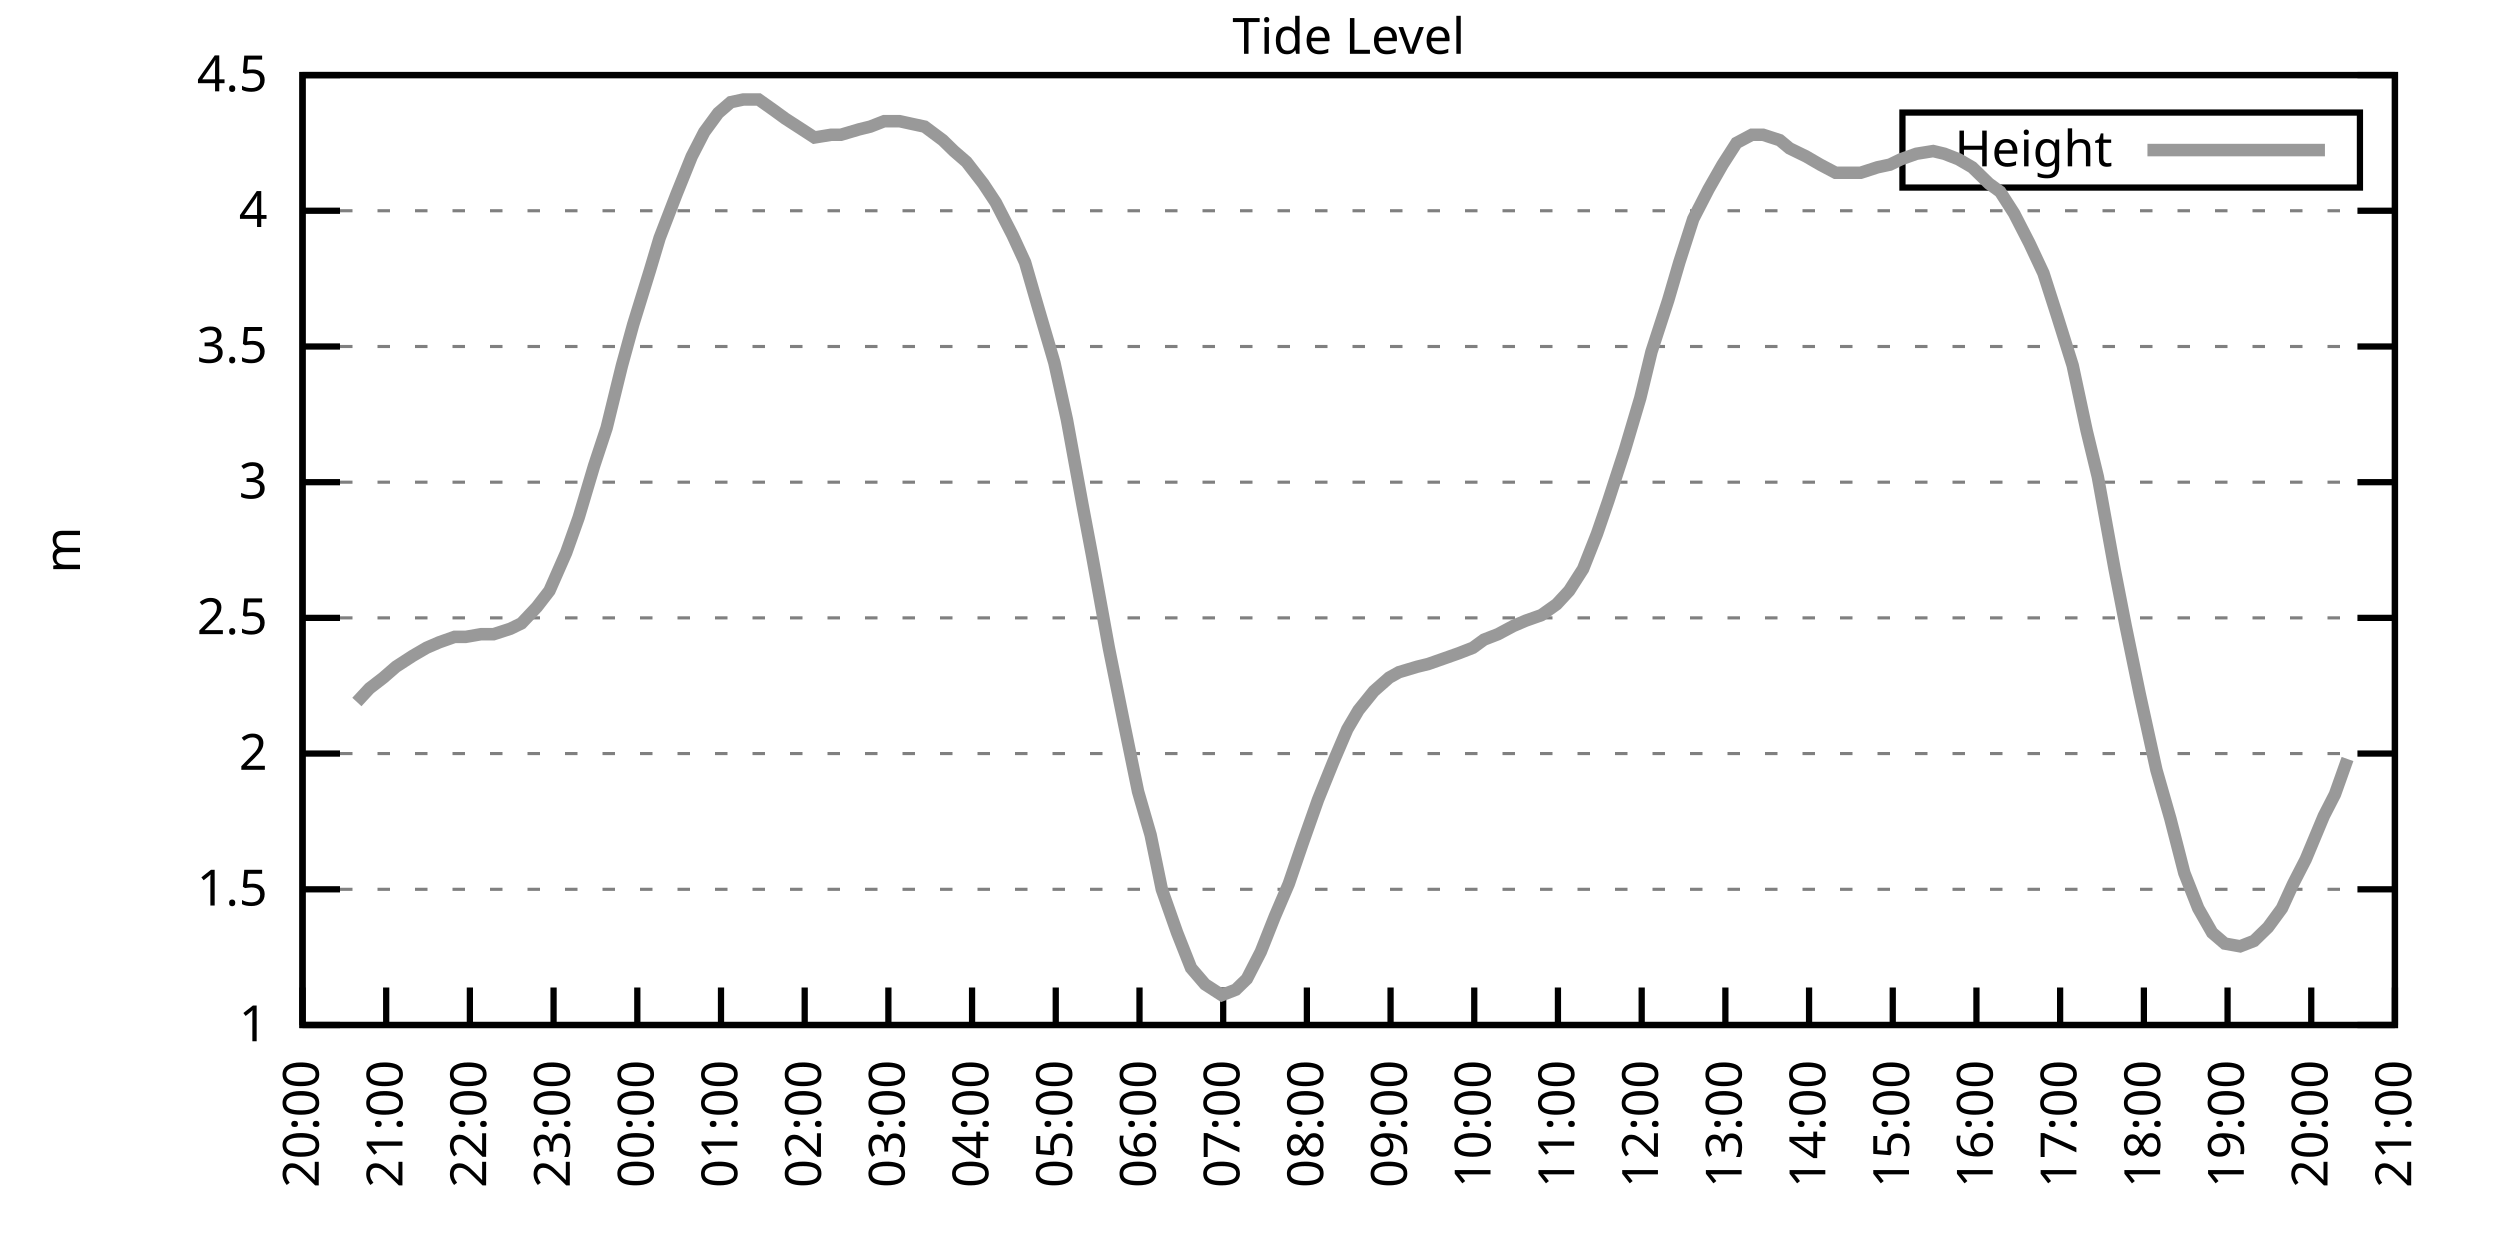
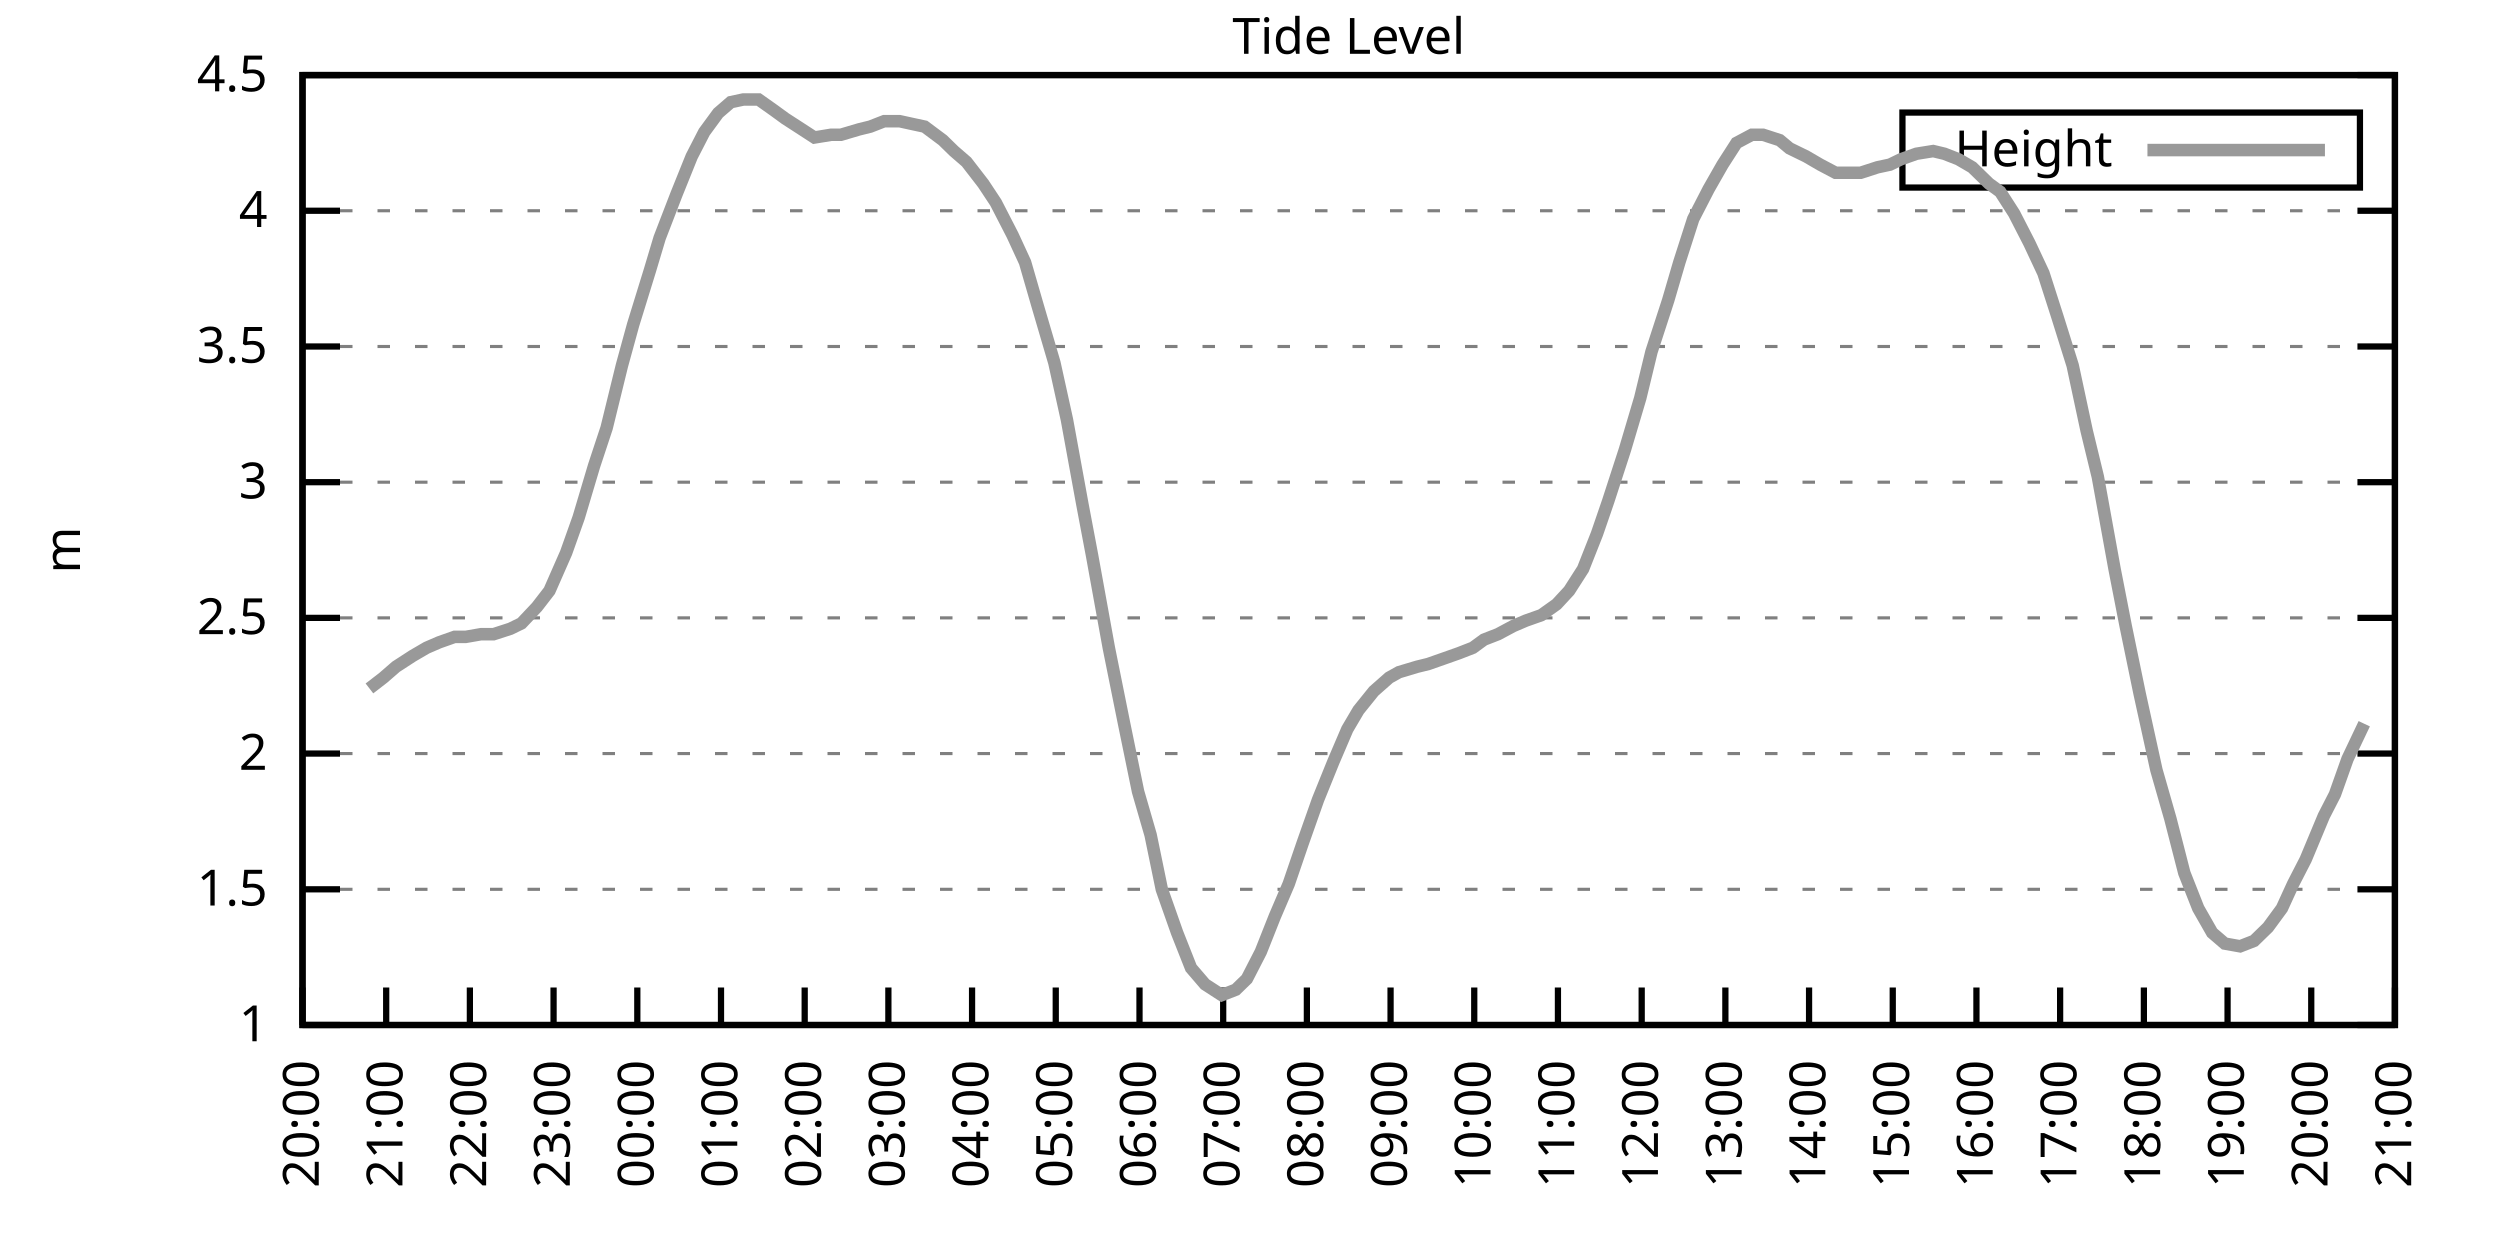
<svg xmlns="http://www.w3.org/2000/svg" xmlns:xlink="http://www.w3.org/1999/xlink" width="400" height="200" viewBox="0 0 400 200">
  <g id="gnuplot_canvas">
    <rect x="0" y="0" width="400" height="200" fill="none" />
    <defs>
      <circle id="gpDot" r="0.5" stroke-width="0.5" stroke="currentColor" />
      <path id="gpPt0" stroke-width="0.333" stroke="currentColor" d="M-1,0 h2 M0,-1 v2" />
      <path id="gpPt1" stroke-width="0.333" stroke="currentColor" d="M-1,-1 L1,1 M1,-1 L-1,1" />
      <path id="gpPt2" stroke-width="0.333" stroke="currentColor" d="M-1,0 L1,0 M0,-1 L0,1 M-1,-1 L1,1 M-1,1 L1,-1" />
      <rect id="gpPt3" stroke-width="0.333" stroke="currentColor" x="-1" y="-1" width="2" height="2" />
      <rect id="gpPt4" stroke-width="0.333" stroke="currentColor" fill="currentColor" x="-1" y="-1" width="2" height="2" />
      <circle id="gpPt5" stroke-width="0.333" stroke="currentColor" cx="0" cy="0" r="1" />
      <use xlink:href="#gpPt5" id="gpPt6" fill="currentColor" stroke="none" />
      <path id="gpPt7" stroke-width="0.333" stroke="currentColor" d="M0,-1.33 L-1.33,0.67 L1.33,0.67 z" />
      <use xlink:href="#gpPt7" id="gpPt8" fill="currentColor" stroke="none" />
      <use xlink:href="#gpPt7" id="gpPt9" stroke="currentColor" transform="rotate(180)" />
      <use xlink:href="#gpPt9" id="gpPt10" fill="currentColor" stroke="none" />
      <use xlink:href="#gpPt3" id="gpPt11" stroke="currentColor" transform="rotate(45)" />
      <use xlink:href="#gpPt11" id="gpPt12" fill="currentColor" stroke="none" />
      <path id="gpPt13" stroke-width="0.333" stroke="currentColor" d="M0,1.330 L1.265,0.411 L0.782,-1.067 L-0.782,-1.076 L-1.265,0.411 z" />
      <use xlink:href="#gpPt13" id="gpPt14" fill="currentColor" stroke="none" />
      <filter id="textbox" filterUnits="objectBoundingBox" x="0" y="0" height="1" width="1">
        <feFlood flood-color="white" flood-opacity="1" result="bgnd" />
        <feComposite in="SourceGraphic" in2="bgnd" operator="atop" />
      </filter>
      <filter id="greybox" filterUnits="objectBoundingBox" x="0" y="0" height="1" width="1">
        <feFlood flood-color="lightgrey" flood-opacity="1" result="grey" />
        <feComposite in="SourceGraphic" in2="grey" operator="atop" />
      </filter>
    </defs>
    <g fill="none" color="white" stroke="currentColor" stroke-width="1.00" stroke-linecap="butt" stroke-linejoin="miter">
</g>
    <g fill="none" color="black" stroke="currentColor" stroke-width="1.00" stroke-linecap="butt" stroke-linejoin="miter">
      <g stroke="none" shape-rendering="crispEdges">
        <polygon fill="rgb(255, 255, 255)" points="48.40,164.00 383.18,164.00 383.18,12.02 48.40,12.02 " />
      </g>
    </g>
    <g fill="none" color="black" stroke="currentColor" stroke-width="1.00" stroke-linecap="butt" stroke-linejoin="miter">
</g>
    <g fill="none" color="black" stroke="black" stroke-width="0.50" stroke-linecap="butt" stroke-linejoin="miter">
</g>
    <g fill="none" color="gray" stroke="currentColor" stroke-width="0.50" stroke-linecap="butt" stroke-linejoin="miter">
      <path stroke="gray" stroke-dasharray="2,4" class="gridline" d="M48.40,164.00 L383.19,164.00  " />
    </g>
    <g fill="none" color="gray" stroke="gray" stroke-width="1.00" stroke-linecap="butt" stroke-linejoin="miter">
</g>
    <g fill="none" color="black" stroke="currentColor" stroke-width="1.00" stroke-linecap="butt" stroke-linejoin="miter">
      <path stroke="black" d="M48.40,164.00 L54.40,164.00 M383.19,164.00 L377.19,164.00  " />
      <g transform="translate(42.80,166.60)" stroke="none" fill="black" font-family="Sans" font-size="8.00" text-anchor="end">
        <text>
          <tspan font-family="Sans"> 1</tspan>
        </text>
      </g>
    </g>
    <g fill="none" color="black" stroke="currentColor" stroke-width="1.00" stroke-linecap="butt" stroke-linejoin="miter">
</g>
    <g fill="none" color="black" stroke="black" stroke-width="0.50" stroke-linecap="butt" stroke-linejoin="miter">
</g>
    <g fill="none" color="gray" stroke="currentColor" stroke-width="0.50" stroke-linecap="butt" stroke-linejoin="miter">
      <path stroke="gray" stroke-dasharray="2,4" class="gridline" d="M48.40,142.29 L383.19,142.29  " />
    </g>
    <g fill="none" color="gray" stroke="gray" stroke-width="1.00" stroke-linecap="butt" stroke-linejoin="miter">
</g>
    <g fill="none" color="black" stroke="currentColor" stroke-width="1.00" stroke-linecap="butt" stroke-linejoin="miter">
      <path stroke="black" d="M48.40,142.29 L54.40,142.29 M383.19,142.29 L377.19,142.29  " />
      <g transform="translate(42.80,144.89)" stroke="none" fill="black" font-family="Sans" font-size="8.00" text-anchor="end">
        <text>
          <tspan font-family="Sans"> 1.5</tspan>
        </text>
      </g>
    </g>
    <g fill="none" color="black" stroke="currentColor" stroke-width="1.00" stroke-linecap="butt" stroke-linejoin="miter">
</g>
    <g fill="none" color="black" stroke="black" stroke-width="0.50" stroke-linecap="butt" stroke-linejoin="miter">
</g>
    <g fill="none" color="gray" stroke="currentColor" stroke-width="0.50" stroke-linecap="butt" stroke-linejoin="miter">
      <path stroke="gray" stroke-dasharray="2,4" class="gridline" d="M48.40,120.57 L383.19,120.57  " />
    </g>
    <g fill="none" color="gray" stroke="gray" stroke-width="1.00" stroke-linecap="butt" stroke-linejoin="miter">
</g>
    <g fill="none" color="black" stroke="currentColor" stroke-width="1.00" stroke-linecap="butt" stroke-linejoin="miter">
      <path stroke="black" d="M48.40,120.57 L54.40,120.57 M383.19,120.57 L377.19,120.57  " />
      <g transform="translate(42.80,123.17)" stroke="none" fill="black" font-family="Sans" font-size="8.00" text-anchor="end">
        <text>
          <tspan font-family="Sans"> 2</tspan>
        </text>
      </g>
    </g>
    <g fill="none" color="black" stroke="currentColor" stroke-width="1.00" stroke-linecap="butt" stroke-linejoin="miter">
</g>
    <g fill="none" color="black" stroke="black" stroke-width="0.50" stroke-linecap="butt" stroke-linejoin="miter">
</g>
    <g fill="none" color="gray" stroke="currentColor" stroke-width="0.50" stroke-linecap="butt" stroke-linejoin="miter">
      <path stroke="gray" stroke-dasharray="2,4" class="gridline" d="M48.40,98.86 L383.19,98.86  " />
    </g>
    <g fill="none" color="gray" stroke="gray" stroke-width="1.00" stroke-linecap="butt" stroke-linejoin="miter">
</g>
    <g fill="none" color="black" stroke="currentColor" stroke-width="1.00" stroke-linecap="butt" stroke-linejoin="miter">
      <path stroke="black" d="M48.40,98.86 L54.40,98.86 M383.19,98.86 L377.19,98.86  " />
      <g transform="translate(42.80,101.46)" stroke="none" fill="black" font-family="Sans" font-size="8.00" text-anchor="end">
        <text>
          <tspan font-family="Sans"> 2.5</tspan>
        </text>
      </g>
    </g>
    <g fill="none" color="black" stroke="currentColor" stroke-width="1.00" stroke-linecap="butt" stroke-linejoin="miter">
</g>
    <g fill="none" color="black" stroke="black" stroke-width="0.50" stroke-linecap="butt" stroke-linejoin="miter">
</g>
    <g fill="none" color="gray" stroke="currentColor" stroke-width="0.50" stroke-linecap="butt" stroke-linejoin="miter">
      <path stroke="gray" stroke-dasharray="2,4" class="gridline" d="M48.40,77.15 L383.19,77.15  " />
    </g>
    <g fill="none" color="gray" stroke="gray" stroke-width="1.00" stroke-linecap="butt" stroke-linejoin="miter">
</g>
    <g fill="none" color="black" stroke="currentColor" stroke-width="1.00" stroke-linecap="butt" stroke-linejoin="miter">
      <path stroke="black" d="M48.40,77.15 L54.40,77.15 M383.19,77.15 L377.19,77.15  " />
      <g transform="translate(42.80,79.75)" stroke="none" fill="black" font-family="Sans" font-size="8.00" text-anchor="end">
        <text>
          <tspan font-family="Sans"> 3</tspan>
        </text>
      </g>
    </g>
    <g fill="none" color="black" stroke="currentColor" stroke-width="1.00" stroke-linecap="butt" stroke-linejoin="miter">
</g>
    <g fill="none" color="black" stroke="black" stroke-width="0.50" stroke-linecap="butt" stroke-linejoin="miter">
</g>
    <g fill="none" color="gray" stroke="currentColor" stroke-width="0.50" stroke-linecap="butt" stroke-linejoin="miter">
      <path stroke="gray" stroke-dasharray="2,4" class="gridline" d="M48.40,55.44 L383.19,55.44  " />
    </g>
    <g fill="none" color="gray" stroke="gray" stroke-width="1.00" stroke-linecap="butt" stroke-linejoin="miter">
</g>
    <g fill="none" color="black" stroke="currentColor" stroke-width="1.00" stroke-linecap="butt" stroke-linejoin="miter">
      <path stroke="black" d="M48.40,55.44 L54.40,55.44 M383.19,55.44 L377.19,55.44  " />
      <g transform="translate(42.80,58.04)" stroke="none" fill="black" font-family="Sans" font-size="8.00" text-anchor="end">
        <text>
          <tspan font-family="Sans"> 3.5</tspan>
        </text>
      </g>
    </g>
    <g fill="none" color="black" stroke="currentColor" stroke-width="1.00" stroke-linecap="butt" stroke-linejoin="miter">
</g>
    <g fill="none" color="black" stroke="black" stroke-width="0.50" stroke-linecap="butt" stroke-linejoin="miter">
</g>
    <g fill="none" color="gray" stroke="currentColor" stroke-width="0.50" stroke-linecap="butt" stroke-linejoin="miter">
      <path stroke="gray" stroke-dasharray="2,4" class="gridline" d="M48.40,33.72 L383.19,33.72  " />
    </g>
    <g fill="none" color="gray" stroke="gray" stroke-width="1.00" stroke-linecap="butt" stroke-linejoin="miter">
</g>
    <g fill="none" color="black" stroke="currentColor" stroke-width="1.00" stroke-linecap="butt" stroke-linejoin="miter">
      <path stroke="black" d="M48.40,33.72 L54.40,33.72 M383.19,33.72 L377.19,33.72  " />
      <g transform="translate(42.80,36.32)" stroke="none" fill="black" font-family="Sans" font-size="8.00" text-anchor="end">
        <text>
          <tspan font-family="Sans"> 4</tspan>
        </text>
      </g>
    </g>
    <g fill="none" color="black" stroke="currentColor" stroke-width="1.00" stroke-linecap="butt" stroke-linejoin="miter">
</g>
    <g fill="none" color="black" stroke="black" stroke-width="0.50" stroke-linecap="butt" stroke-linejoin="miter">
</g>
    <g fill="none" color="gray" stroke="currentColor" stroke-width="0.50" stroke-linecap="butt" stroke-linejoin="miter">
      <path stroke="gray" stroke-dasharray="2,4" class="gridline" d="M48.40,12.01 L383.19,12.01  " />
    </g>
    <g fill="none" color="gray" stroke="gray" stroke-width="1.00" stroke-linecap="butt" stroke-linejoin="miter">
</g>
    <g fill="none" color="black" stroke="currentColor" stroke-width="1.00" stroke-linecap="butt" stroke-linejoin="miter">
      <path stroke="black" d="M48.40,12.01 L54.40,12.01 M383.19,12.01 L377.19,12.01  " />
      <g transform="translate(42.80,14.61)" stroke="none" fill="black" font-family="Sans" font-size="8.00" text-anchor="end">
        <text>
          <tspan font-family="Sans"> 4.5</tspan>
        </text>
      </g>
    </g>
    <g fill="none" color="black" stroke="currentColor" stroke-width="1.00" stroke-linecap="butt" stroke-linejoin="miter">
      <path stroke="black" d="M48.40,164.00 L48.40,158.00  " />
      <g transform="translate(51.00,169.60) rotate(270.00)" stroke="none" fill="black" font-family="Sans" font-size="8.00" text-anchor="end">
        <text>
          <tspan font-family="Sans">20:00</tspan>
        </text>
      </g>
    </g>
    <g fill="none" color="black" stroke="currentColor" stroke-width="1.00" stroke-linecap="butt" stroke-linejoin="miter">
      <path stroke="black" d="M61.79,164.00 L61.79,158.00  " />
      <g transform="translate(64.39,169.60) rotate(270.00)" stroke="none" fill="black" font-family="Sans" font-size="8.00" text-anchor="end">
        <text>
          <tspan font-family="Sans">21:00</tspan>
        </text>
      </g>
    </g>
    <g fill="none" color="black" stroke="currentColor" stroke-width="1.00" stroke-linecap="butt" stroke-linejoin="miter">
      <path stroke="black" d="M75.18,164.00 L75.18,158.00  " />
      <g transform="translate(77.78,169.60) rotate(270.00)" stroke="none" fill="black" font-family="Sans" font-size="8.00" text-anchor="end">
        <text>
          <tspan font-family="Sans">22:00</tspan>
        </text>
      </g>
    </g>
    <g fill="none" color="black" stroke="currentColor" stroke-width="1.00" stroke-linecap="butt" stroke-linejoin="miter">
      <path stroke="black" d="M88.57,164.00 L88.57,158.00  " />
      <g transform="translate(91.17,169.60) rotate(270.00)" stroke="none" fill="black" font-family="Sans" font-size="8.00" text-anchor="end">
        <text>
          <tspan font-family="Sans">23:00</tspan>
        </text>
      </g>
    </g>
    <g fill="none" color="black" stroke="currentColor" stroke-width="1.00" stroke-linecap="butt" stroke-linejoin="miter">
      <path stroke="black" d="M101.97,164.00 L101.97,158.00  " />
      <g transform="translate(104.57,169.60) rotate(270.00)" stroke="none" fill="black" font-family="Sans" font-size="8.00" text-anchor="end">
        <text>
          <tspan font-family="Sans">00:00</tspan>
        </text>
      </g>
    </g>
    <g fill="none" color="black" stroke="currentColor" stroke-width="1.00" stroke-linecap="butt" stroke-linejoin="miter">
      <path stroke="black" d="M115.36,164.00 L115.36,158.00  " />
      <g transform="translate(117.96,169.60) rotate(270.00)" stroke="none" fill="black" font-family="Sans" font-size="8.00" text-anchor="end">
        <text>
          <tspan font-family="Sans">01:00</tspan>
        </text>
      </g>
    </g>
    <g fill="none" color="black" stroke="currentColor" stroke-width="1.00" stroke-linecap="butt" stroke-linejoin="miter">
      <path stroke="black" d="M128.75,164.00 L128.75,158.00  " />
      <g transform="translate(131.35,169.60) rotate(270.00)" stroke="none" fill="black" font-family="Sans" font-size="8.00" text-anchor="end">
        <text>
          <tspan font-family="Sans">02:00</tspan>
        </text>
      </g>
    </g>
    <g fill="none" color="black" stroke="currentColor" stroke-width="1.00" stroke-linecap="butt" stroke-linejoin="miter">
      <path stroke="black" d="M142.14,164.00 L142.14,158.00  " />
      <g transform="translate(144.74,169.60) rotate(270.00)" stroke="none" fill="black" font-family="Sans" font-size="8.00" text-anchor="end">
        <text>
          <tspan font-family="Sans">03:00</tspan>
        </text>
      </g>
    </g>
    <g fill="none" color="black" stroke="currentColor" stroke-width="1.00" stroke-linecap="butt" stroke-linejoin="miter">
      <path stroke="black" d="M155.53,164.00 L155.53,158.00  " />
      <g transform="translate(158.13,169.60) rotate(270.00)" stroke="none" fill="black" font-family="Sans" font-size="8.00" text-anchor="end">
        <text>
          <tspan font-family="Sans">04:00</tspan>
        </text>
      </g>
    </g>
    <g fill="none" color="black" stroke="currentColor" stroke-width="1.00" stroke-linecap="butt" stroke-linejoin="miter">
      <path stroke="black" d="M168.92,164.00 L168.92,158.00  " />
      <g transform="translate(171.52,169.60) rotate(270.00)" stroke="none" fill="black" font-family="Sans" font-size="8.00" text-anchor="end">
        <text>
          <tspan font-family="Sans">05:00</tspan>
        </text>
      </g>
    </g>
    <g fill="none" color="black" stroke="currentColor" stroke-width="1.00" stroke-linecap="butt" stroke-linejoin="miter">
      <path stroke="black" d="M182.32,164.00 L182.32,158.00  " />
      <g transform="translate(184.92,169.60) rotate(270.00)" stroke="none" fill="black" font-family="Sans" font-size="8.00" text-anchor="end">
        <text>
          <tspan font-family="Sans">06:00</tspan>
        </text>
      </g>
    </g>
    <g fill="none" color="black" stroke="currentColor" stroke-width="1.00" stroke-linecap="butt" stroke-linejoin="miter">
      <path stroke="black" d="M195.71,164.00 L195.71,158.00  " />
      <g transform="translate(198.31,169.60) rotate(270.00)" stroke="none" fill="black" font-family="Sans" font-size="8.00" text-anchor="end">
        <text>
          <tspan font-family="Sans">07:00</tspan>
        </text>
      </g>
    </g>
    <g fill="none" color="black" stroke="currentColor" stroke-width="1.00" stroke-linecap="butt" stroke-linejoin="miter">
      <path stroke="black" d="M209.10,164.00 L209.10,158.00  " />
      <g transform="translate(211.70,169.60) rotate(270.00)" stroke="none" fill="black" font-family="Sans" font-size="8.00" text-anchor="end">
        <text>
          <tspan font-family="Sans">08:00</tspan>
        </text>
      </g>
    </g>
    <g fill="none" color="black" stroke="currentColor" stroke-width="1.00" stroke-linecap="butt" stroke-linejoin="miter">
      <path stroke="black" d="M222.49,164.00 L222.49,158.00  " />
      <g transform="translate(225.09,169.60) rotate(270.00)" stroke="none" fill="black" font-family="Sans" font-size="8.00" text-anchor="end">
        <text>
          <tspan font-family="Sans">09:00</tspan>
        </text>
      </g>
    </g>
    <g fill="none" color="black" stroke="currentColor" stroke-width="1.00" stroke-linecap="butt" stroke-linejoin="miter">
      <path stroke="black" d="M235.88,164.00 L235.88,158.00  " />
      <g transform="translate(238.48,169.60) rotate(270.00)" stroke="none" fill="black" font-family="Sans" font-size="8.00" text-anchor="end">
        <text>
          <tspan font-family="Sans">10:00</tspan>
        </text>
      </g>
    </g>
    <g fill="none" color="black" stroke="currentColor" stroke-width="1.00" stroke-linecap="butt" stroke-linejoin="miter">
      <path stroke="black" d="M249.27,164.00 L249.27,158.00  " />
      <g transform="translate(251.87,169.60) rotate(270.00)" stroke="none" fill="black" font-family="Sans" font-size="8.00" text-anchor="end">
        <text>
          <tspan font-family="Sans">11:00</tspan>
        </text>
      </g>
    </g>
    <g fill="none" color="black" stroke="currentColor" stroke-width="1.00" stroke-linecap="butt" stroke-linejoin="miter">
      <path stroke="black" d="M262.67,164.00 L262.67,158.00  " />
      <g transform="translate(265.27,169.60) rotate(270.00)" stroke="none" fill="black" font-family="Sans" font-size="8.00" text-anchor="end">
        <text>
          <tspan font-family="Sans">12:00</tspan>
        </text>
      </g>
    </g>
    <g fill="none" color="black" stroke="currentColor" stroke-width="1.00" stroke-linecap="butt" stroke-linejoin="miter">
      <path stroke="black" d="M276.06,164.00 L276.06,158.00  " />
      <g transform="translate(278.66,169.60) rotate(270.00)" stroke="none" fill="black" font-family="Sans" font-size="8.00" text-anchor="end">
        <text>
          <tspan font-family="Sans">13:00</tspan>
        </text>
      </g>
    </g>
    <g fill="none" color="black" stroke="currentColor" stroke-width="1.00" stroke-linecap="butt" stroke-linejoin="miter">
      <path stroke="black" d="M289.45,164.00 L289.45,158.00  " />
      <g transform="translate(292.05,169.60) rotate(270.00)" stroke="none" fill="black" font-family="Sans" font-size="8.00" text-anchor="end">
        <text>
          <tspan font-family="Sans">14:00</tspan>
        </text>
      </g>
    </g>
    <g fill="none" color="black" stroke="currentColor" stroke-width="1.00" stroke-linecap="butt" stroke-linejoin="miter">
      <path stroke="black" d="M302.84,164.00 L302.84,158.00  " />
      <g transform="translate(305.44,169.60) rotate(270.00)" stroke="none" fill="black" font-family="Sans" font-size="8.00" text-anchor="end">
        <text>
          <tspan font-family="Sans">15:00</tspan>
        </text>
      </g>
    </g>
    <g fill="none" color="black" stroke="currentColor" stroke-width="1.00" stroke-linecap="butt" stroke-linejoin="miter">
      <path stroke="black" d="M316.23,164.00 L316.23,158.00  " />
      <g transform="translate(318.83,169.60) rotate(270.00)" stroke="none" fill="black" font-family="Sans" font-size="8.00" text-anchor="end">
        <text>
          <tspan font-family="Sans">16:00</tspan>
        </text>
      </g>
    </g>
    <g fill="none" color="black" stroke="currentColor" stroke-width="1.00" stroke-linecap="butt" stroke-linejoin="miter">
      <path stroke="black" d="M329.62,164.00 L329.62,158.00  " />
      <g transform="translate(332.22,169.60) rotate(270.00)" stroke="none" fill="black" font-family="Sans" font-size="8.00" text-anchor="end">
        <text>
          <tspan font-family="Sans">17:00</tspan>
        </text>
      </g>
    </g>
    <g fill="none" color="black" stroke="currentColor" stroke-width="1.00" stroke-linecap="butt" stroke-linejoin="miter">
      <path stroke="black" d="M343.02,164.00 L343.02,158.00  " />
      <g transform="translate(345.62,169.60) rotate(270.00)" stroke="none" fill="black" font-family="Sans" font-size="8.00" text-anchor="end">
        <text>
          <tspan font-family="Sans">18:00</tspan>
        </text>
      </g>
    </g>
    <g fill="none" color="black" stroke="currentColor" stroke-width="1.00" stroke-linecap="butt" stroke-linejoin="miter">
      <path stroke="black" d="M356.41,164.00 L356.41,158.00  " />
      <g transform="translate(359.01,169.60) rotate(270.00)" stroke="none" fill="black" font-family="Sans" font-size="8.00" text-anchor="end">
        <text>
          <tspan font-family="Sans">19:00</tspan>
        </text>
      </g>
    </g>
    <g fill="none" color="black" stroke="currentColor" stroke-width="1.00" stroke-linecap="butt" stroke-linejoin="miter">
      <path stroke="black" d="M369.80,164.00 L369.80,158.00  " />
      <g transform="translate(372.40,169.60) rotate(270.00)" stroke="none" fill="black" font-family="Sans" font-size="8.00" text-anchor="end">
        <text>
          <tspan font-family="Sans">20:00</tspan>
        </text>
      </g>
    </g>
    <g fill="none" color="black" stroke="currentColor" stroke-width="1.00" stroke-linecap="butt" stroke-linejoin="miter">
      <path stroke="black" d="M383.19,164.00 L383.19,158.00  " />
      <g transform="translate(385.79,169.60) rotate(270.00)" stroke="none" fill="black" font-family="Sans" font-size="8.00" text-anchor="end">
        <text>
          <tspan font-family="Sans">21:00</tspan>
        </text>
      </g>
    </g>
    <g fill="none" color="black" stroke="currentColor" stroke-width="1.00" stroke-linecap="butt" stroke-linejoin="miter">
</g>
    <g fill="none" color="black" stroke="currentColor" stroke-width="1.00" stroke-linecap="butt" stroke-linejoin="miter">
      <path stroke="black" d="M48.40,12.01 L48.40,164.00 L383.19,164.00 L383.19,12.01 L48.40,12.01 Z  " />
    </g>
    <g fill="none" color="black" stroke="currentColor" stroke-width="1.00" stroke-linecap="butt" stroke-linejoin="miter">
</g>
    <g fill="none" color="black" stroke="currentColor" stroke-width="1.00" stroke-linecap="butt" stroke-linejoin="miter">
      <path stroke="black" d="M304.39,30.01 L304.39,18.01 L377.59,18.01 L377.59,30.01 L304.39,30.01 Z  " />
    </g>
    <g id="Tide_level_plot_1">
      <g fill="none" color="white" stroke="black" stroke-width="2.00" stroke-linecap="butt" stroke-linejoin="miter">
</g>
      <g fill="none" color="black" stroke="currentColor" stroke-width="2.00" stroke-linecap="butt" stroke-linejoin="miter">
        <g transform="translate(337.99,26.61)" stroke="none" fill="black" font-family="Sans" font-size="8.00" text-anchor="end">
          <text>
            <tspan font-family="Sans">Height</tspan>
          </text>
        </g>
      </g>
      <g fill="none" color="black" stroke="currentColor" stroke-width="2.00" stroke-linecap="butt" stroke-linejoin="miter">
-         <path stroke="rgb(153, 153, 153)" d="M343.59,24.01 L371.99,24.01 M57.10,112.32 L59.11,110.15 L61.35,108.42 L63.35,106.68 L66.03,104.94 L68.26,103.64   L70.27,102.77 L72.73,101.90 L74.51,101.90 L76.97,101.47 L78.98,101.47 L81.66,100.60 L83.44,99.73 L85.90,97.12   L87.91,94.52 L90.58,88.44 L92.59,82.79 L95.05,74.54 L97.06,68.46 L99.51,58.48 L101.30,51.96 L103.98,43.28   L105.54,38.07 L108.22,31.12 L110.67,25.04 L112.68,21.13 L114.91,18.09 L116.92,16.35 L118.93,15.92 L121.38,15.92   L123.84,17.66 L125.62,18.96 L127.63,20.26 L130.31,22.00 L132.99,21.56 L134.55,21.56 L137.45,20.70 L139.24,20.26   L141.47,19.39 L143.93,19.39 L145.94,19.83 L147.94,20.26 L150.85,22.43 L152.63,24.17 L154.64,25.91 L157.32,29.38   L159.33,32.42 L162.01,37.63 L164.01,41.97 L166.02,48.92 L168.70,58.04 L170.71,67.16 L173.17,80.62 L174.73,88.87   L177.41,103.64 L179.86,115.80 L182.09,126.65 L184.10,133.60 L185.89,142.29 L188.34,149.24 L190.57,154.88 L192.81,157.49   L195.48,159.22 L197.72,158.35 L199.50,156.62 L201.73,152.28 L203.97,146.63 L206.20,141.42 L208.43,134.90 L210.88,127.96   L213.34,121.88 L215.57,116.67 L217.36,113.63 L219.81,110.59 L222.27,108.42 L223.83,107.55 L226.73,106.68 L228.52,106.24   L230.97,105.38 L233.43,104.51 L235.66,103.64 L237.44,102.34 L239.68,101.47 L242.13,100.16 L244.14,99.30 L246.60,98.43   L249.05,96.69 L251.06,94.52 L253.29,91.04 L255.52,85.40 L257.31,80.19 L259.99,71.94 L262.44,63.69 L264.23,56.30   L266.91,48.05 L268.69,41.97 L270.92,35.03 L273.38,30.25 L275.61,26.34 L277.84,22.87 L280.30,21.56 L282.08,21.56   L284.76,22.43 L286.32,23.73 L289.00,25.04 L291.23,26.34 L293.69,27.64 L295.25,27.64 L297.71,27.64 L300.39,26.77   L302.39,26.34 L304.18,25.47 L306.63,24.60 L309.31,24.17 L311.10,24.60 L313.33,25.47 L315.56,26.77 L318.24,29.38   L320.03,30.68 L322.26,34.16 L324.71,38.93 L326.95,43.71 L329.18,50.66 L331.63,58.48 L333.86,68.90 L335.65,76.28   L338.33,91.04 L340.11,100.16 L342.35,111.02 L345.02,123.18 L347.26,131.00 L349.49,139.68 L351.72,145.33 L353.95,149.24   L355.96,150.97 L358.42,151.41 L360.65,150.54 L362.88,148.37 L365.11,145.33 L366.90,141.42 L368.91,137.51 L371.81,130.56   L373.59,127.09 L375.60,121.44  " />
+         <path stroke="rgb(153, 153, 153)" d="M343.59,24.01 L371.99,24.01 M59.11,110.15 L61.35,108.42 L63.35,106.68 L66.03,104.94 L68.26,103.64 L70.27,102.77   L72.73,101.90 L74.51,101.90 L76.97,101.47 L78.98,101.47 L81.66,100.60 L83.44,99.73 L85.90,97.12 L87.91,94.52   L90.58,88.44 L92.59,82.79 L95.05,74.54 L97.06,68.46 L99.51,58.48 L101.30,51.96 L103.98,43.28 L105.54,38.07   L108.22,31.12 L110.67,25.04 L112.68,21.13 L114.91,18.09 L116.92,16.35 L118.93,15.92 L121.38,15.92 L123.84,17.66   L125.62,18.96 L127.63,20.26 L130.31,22.00 L132.99,21.56 L134.55,21.56 L137.45,20.70 L139.24,20.26 L141.47,19.39   L143.93,19.39 L145.94,19.83 L147.94,20.26 L150.85,22.43 L152.63,24.17 L154.64,25.91 L157.32,29.38 L159.33,32.42   L162.01,37.63 L164.01,41.97 L166.02,48.92 L168.70,58.04 L170.71,67.16 L173.17,80.62 L174.73,88.87 L177.41,103.64   L179.86,115.80 L182.09,126.65 L184.10,133.60 L185.89,142.29 L188.34,149.24 L190.57,154.88 L192.81,157.49 L195.48,159.22   L197.72,158.35 L199.50,156.62 L201.73,152.28 L203.97,146.63 L206.20,141.42 L208.43,134.90 L210.88,127.96 L213.34,121.88   L215.57,116.67 L217.36,113.63 L219.81,110.59 L222.27,108.42 L223.83,107.55 L226.73,106.68 L228.52,106.24 L230.97,105.38   L233.43,104.51 L235.66,103.64 L237.44,102.34 L239.68,101.47 L242.13,100.16 L244.14,99.30 L246.60,98.43 L249.05,96.69   L251.06,94.52 L253.29,91.04 L255.52,85.40 L257.31,80.19 L259.99,71.94 L262.44,63.69 L264.23,56.30 L266.91,48.05   L268.69,41.97 L270.92,35.03 L273.38,30.25 L275.61,26.34 L277.84,22.87 L280.30,21.56 L282.08,21.56 L284.76,22.43   L286.32,23.73 L289.00,25.04 L291.23,26.34 L293.69,27.64 L295.25,27.64 L297.71,27.64 L300.39,26.77 L302.39,26.34   L304.18,25.47 L306.63,24.60 L309.31,24.17 L311.10,24.60 L313.33,25.47 L315.56,26.77 L318.24,29.38 L320.03,30.68   L322.26,34.16 L324.71,38.93 L326.95,43.71 L329.18,50.66 L331.63,58.48 L333.86,68.90 L335.65,76.28 L338.33,91.04   L340.11,100.16 L342.35,111.02 L345.02,123.18 L347.26,131.00 L349.49,139.68 L351.72,145.33 L353.95,149.24 L355.96,150.97   L358.42,151.41 L360.65,150.54 L362.88,148.37 L365.11,145.33 L366.90,141.42 L368.91,137.51 L371.81,130.56 L373.59,127.09   L375.60,121.44 L378.28,115.80  " />
      </g>
    </g>
    <g fill="none" color="black" stroke="currentColor" stroke-width="2.00" stroke-linecap="butt" stroke-linejoin="miter">
</g>
    <g fill="none" color="black" stroke="black" stroke-width="1.00" stroke-linecap="butt" stroke-linejoin="miter">
</g>
    <g fill="none" color="black" stroke="currentColor" stroke-width="1.00" stroke-linecap="butt" stroke-linejoin="miter">
      <path stroke="black" d="M48.40,12.01 L48.40,164.00 L383.19,164.00 L383.19,12.01 L48.40,12.01 Z  " />
      <g transform="translate(12.80,88.01) rotate(270.00)" stroke="none" fill="black" font-family="Sans" font-size="8.00" text-anchor="middle">
        <text>
          <tspan font-family="Sans">m</tspan>
        </text>
      </g>
    </g>
    <g fill="none" color="black" stroke="currentColor" stroke-width="1.00" stroke-linecap="butt" stroke-linejoin="miter">
</g>
    <g fill="none" color="black" stroke="currentColor" stroke-width="1.00" stroke-linecap="butt" stroke-linejoin="miter">
      <g transform="translate(215.79,8.61)" stroke="none" fill="black" font-family="Sans" font-size="8.00" text-anchor="middle">
        <text>
          <tspan font-family="Sans">Tide Level</tspan>
        </text>
      </g>
    </g>
    <g fill="none" color="black" stroke="currentColor" stroke-width="1.00" stroke-linecap="butt" stroke-linejoin="miter">
</g>
  </g>
</svg>
